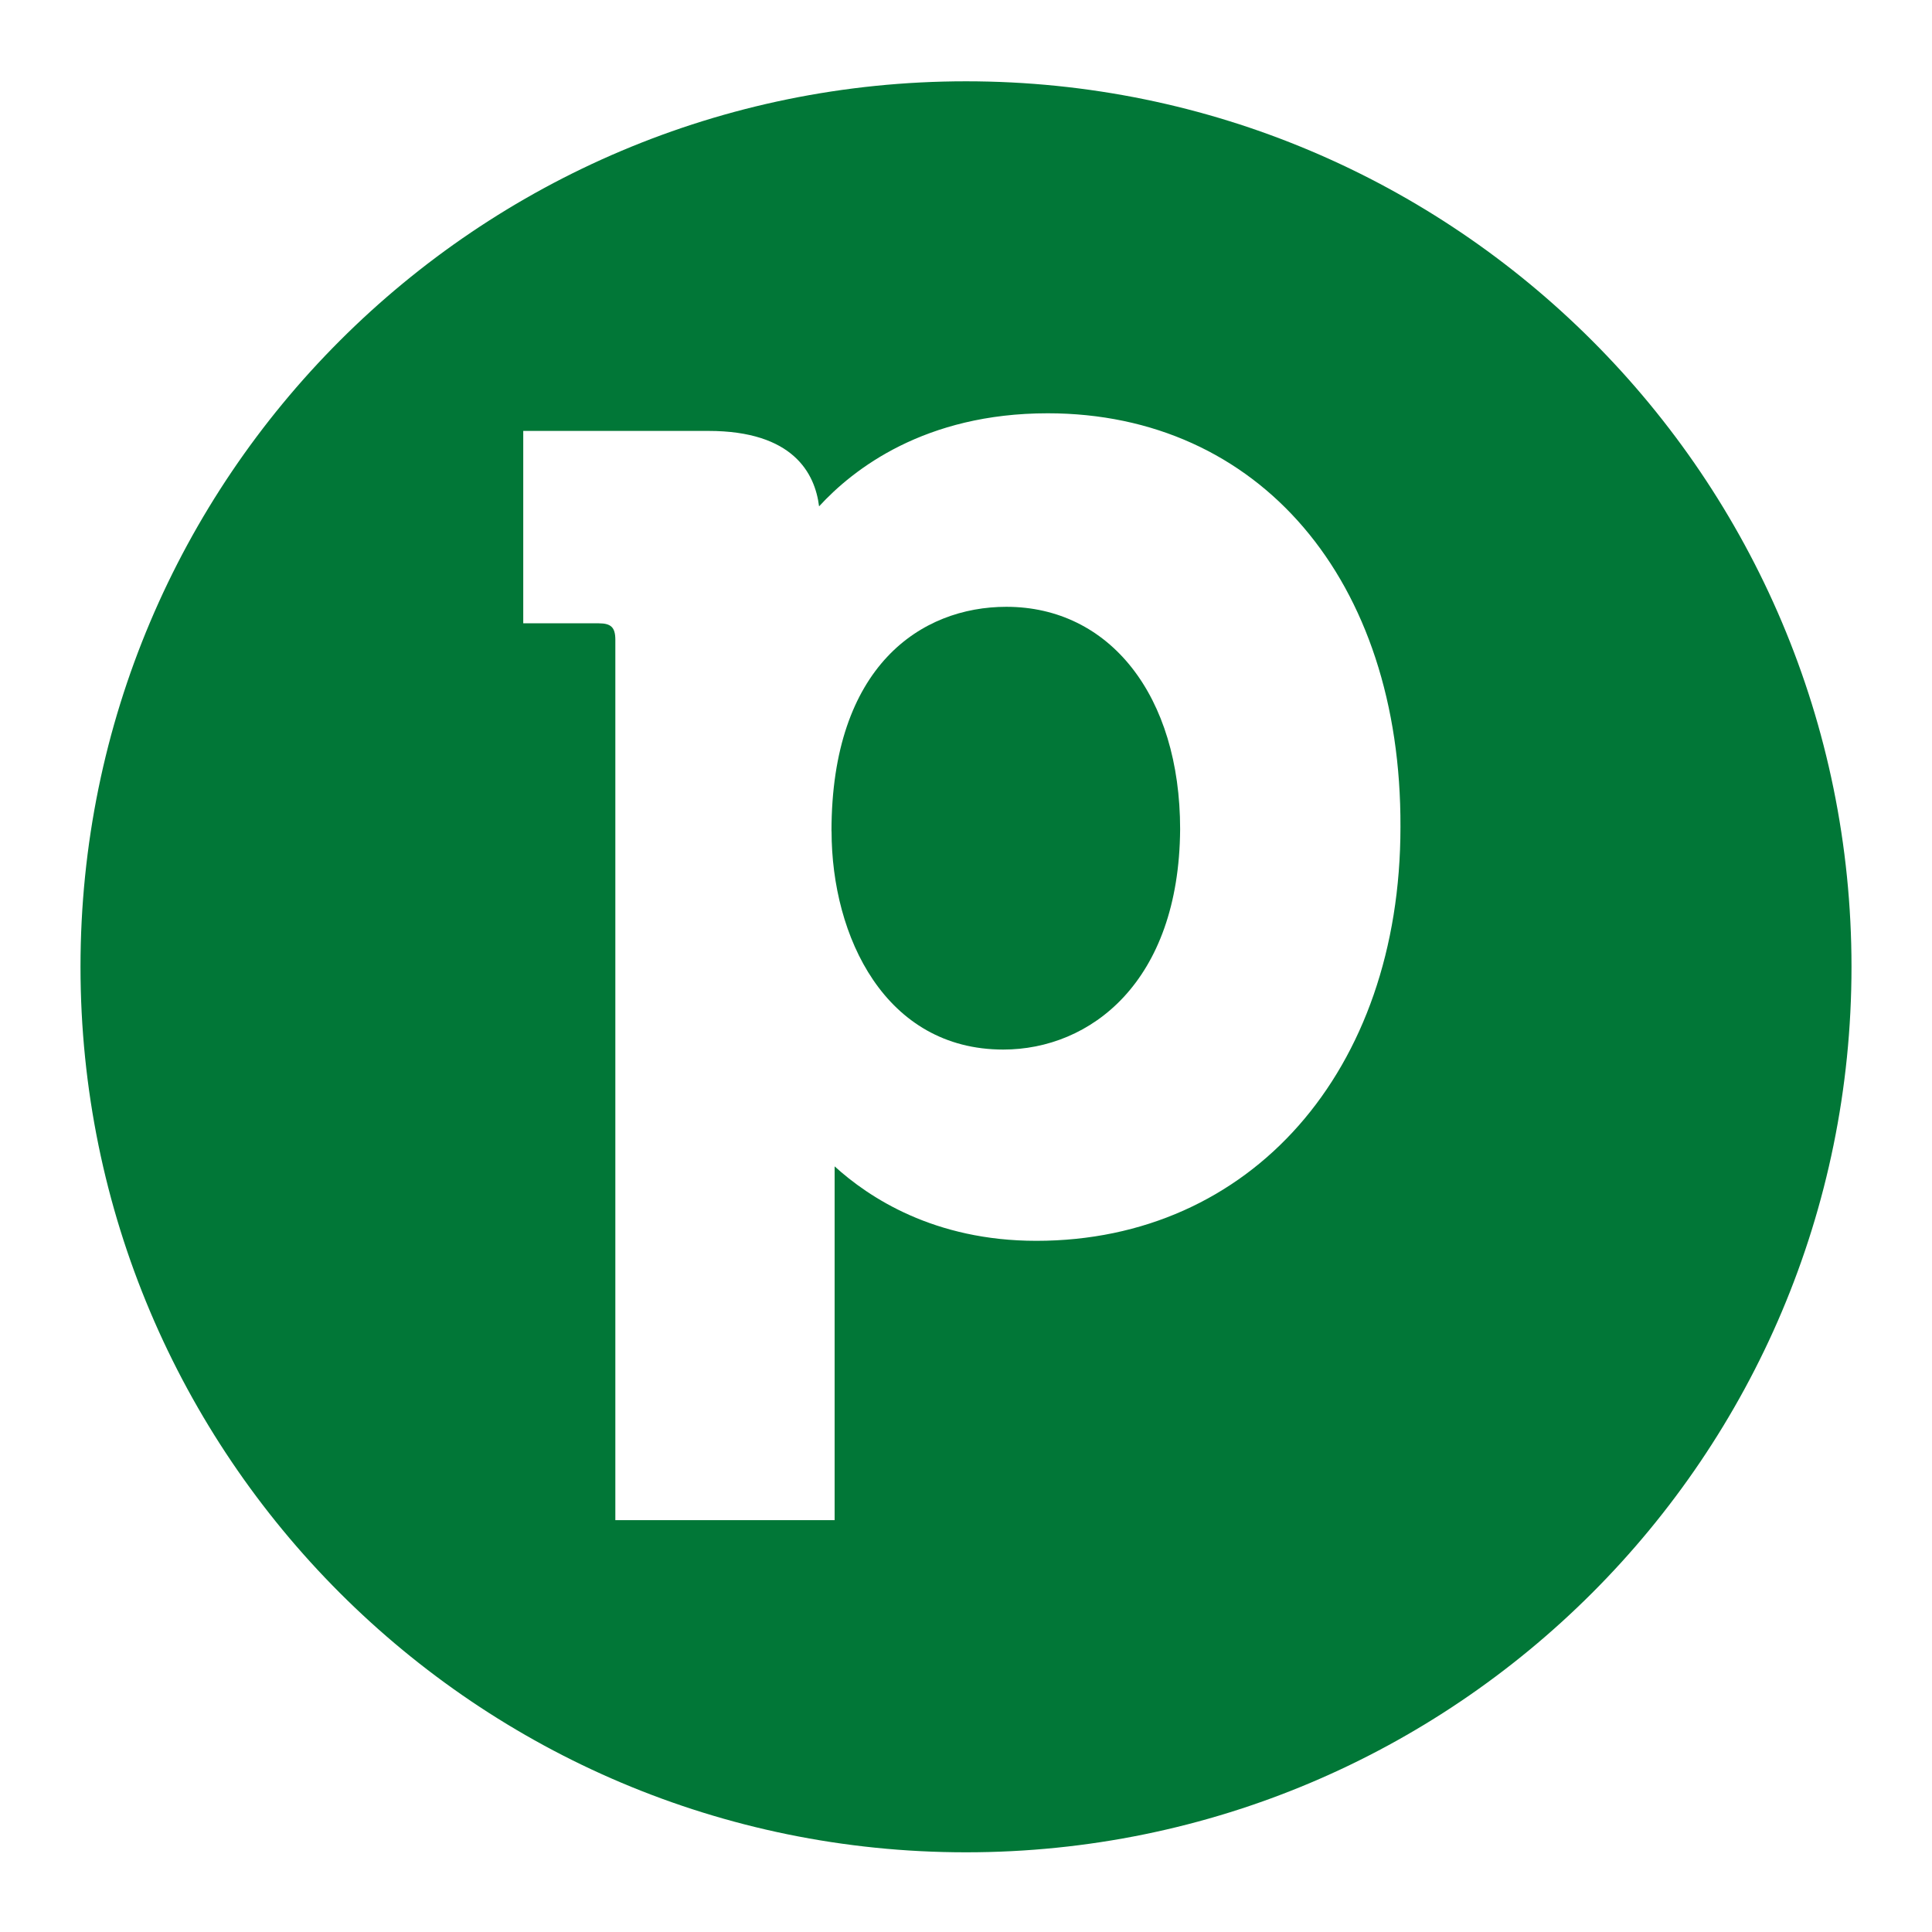
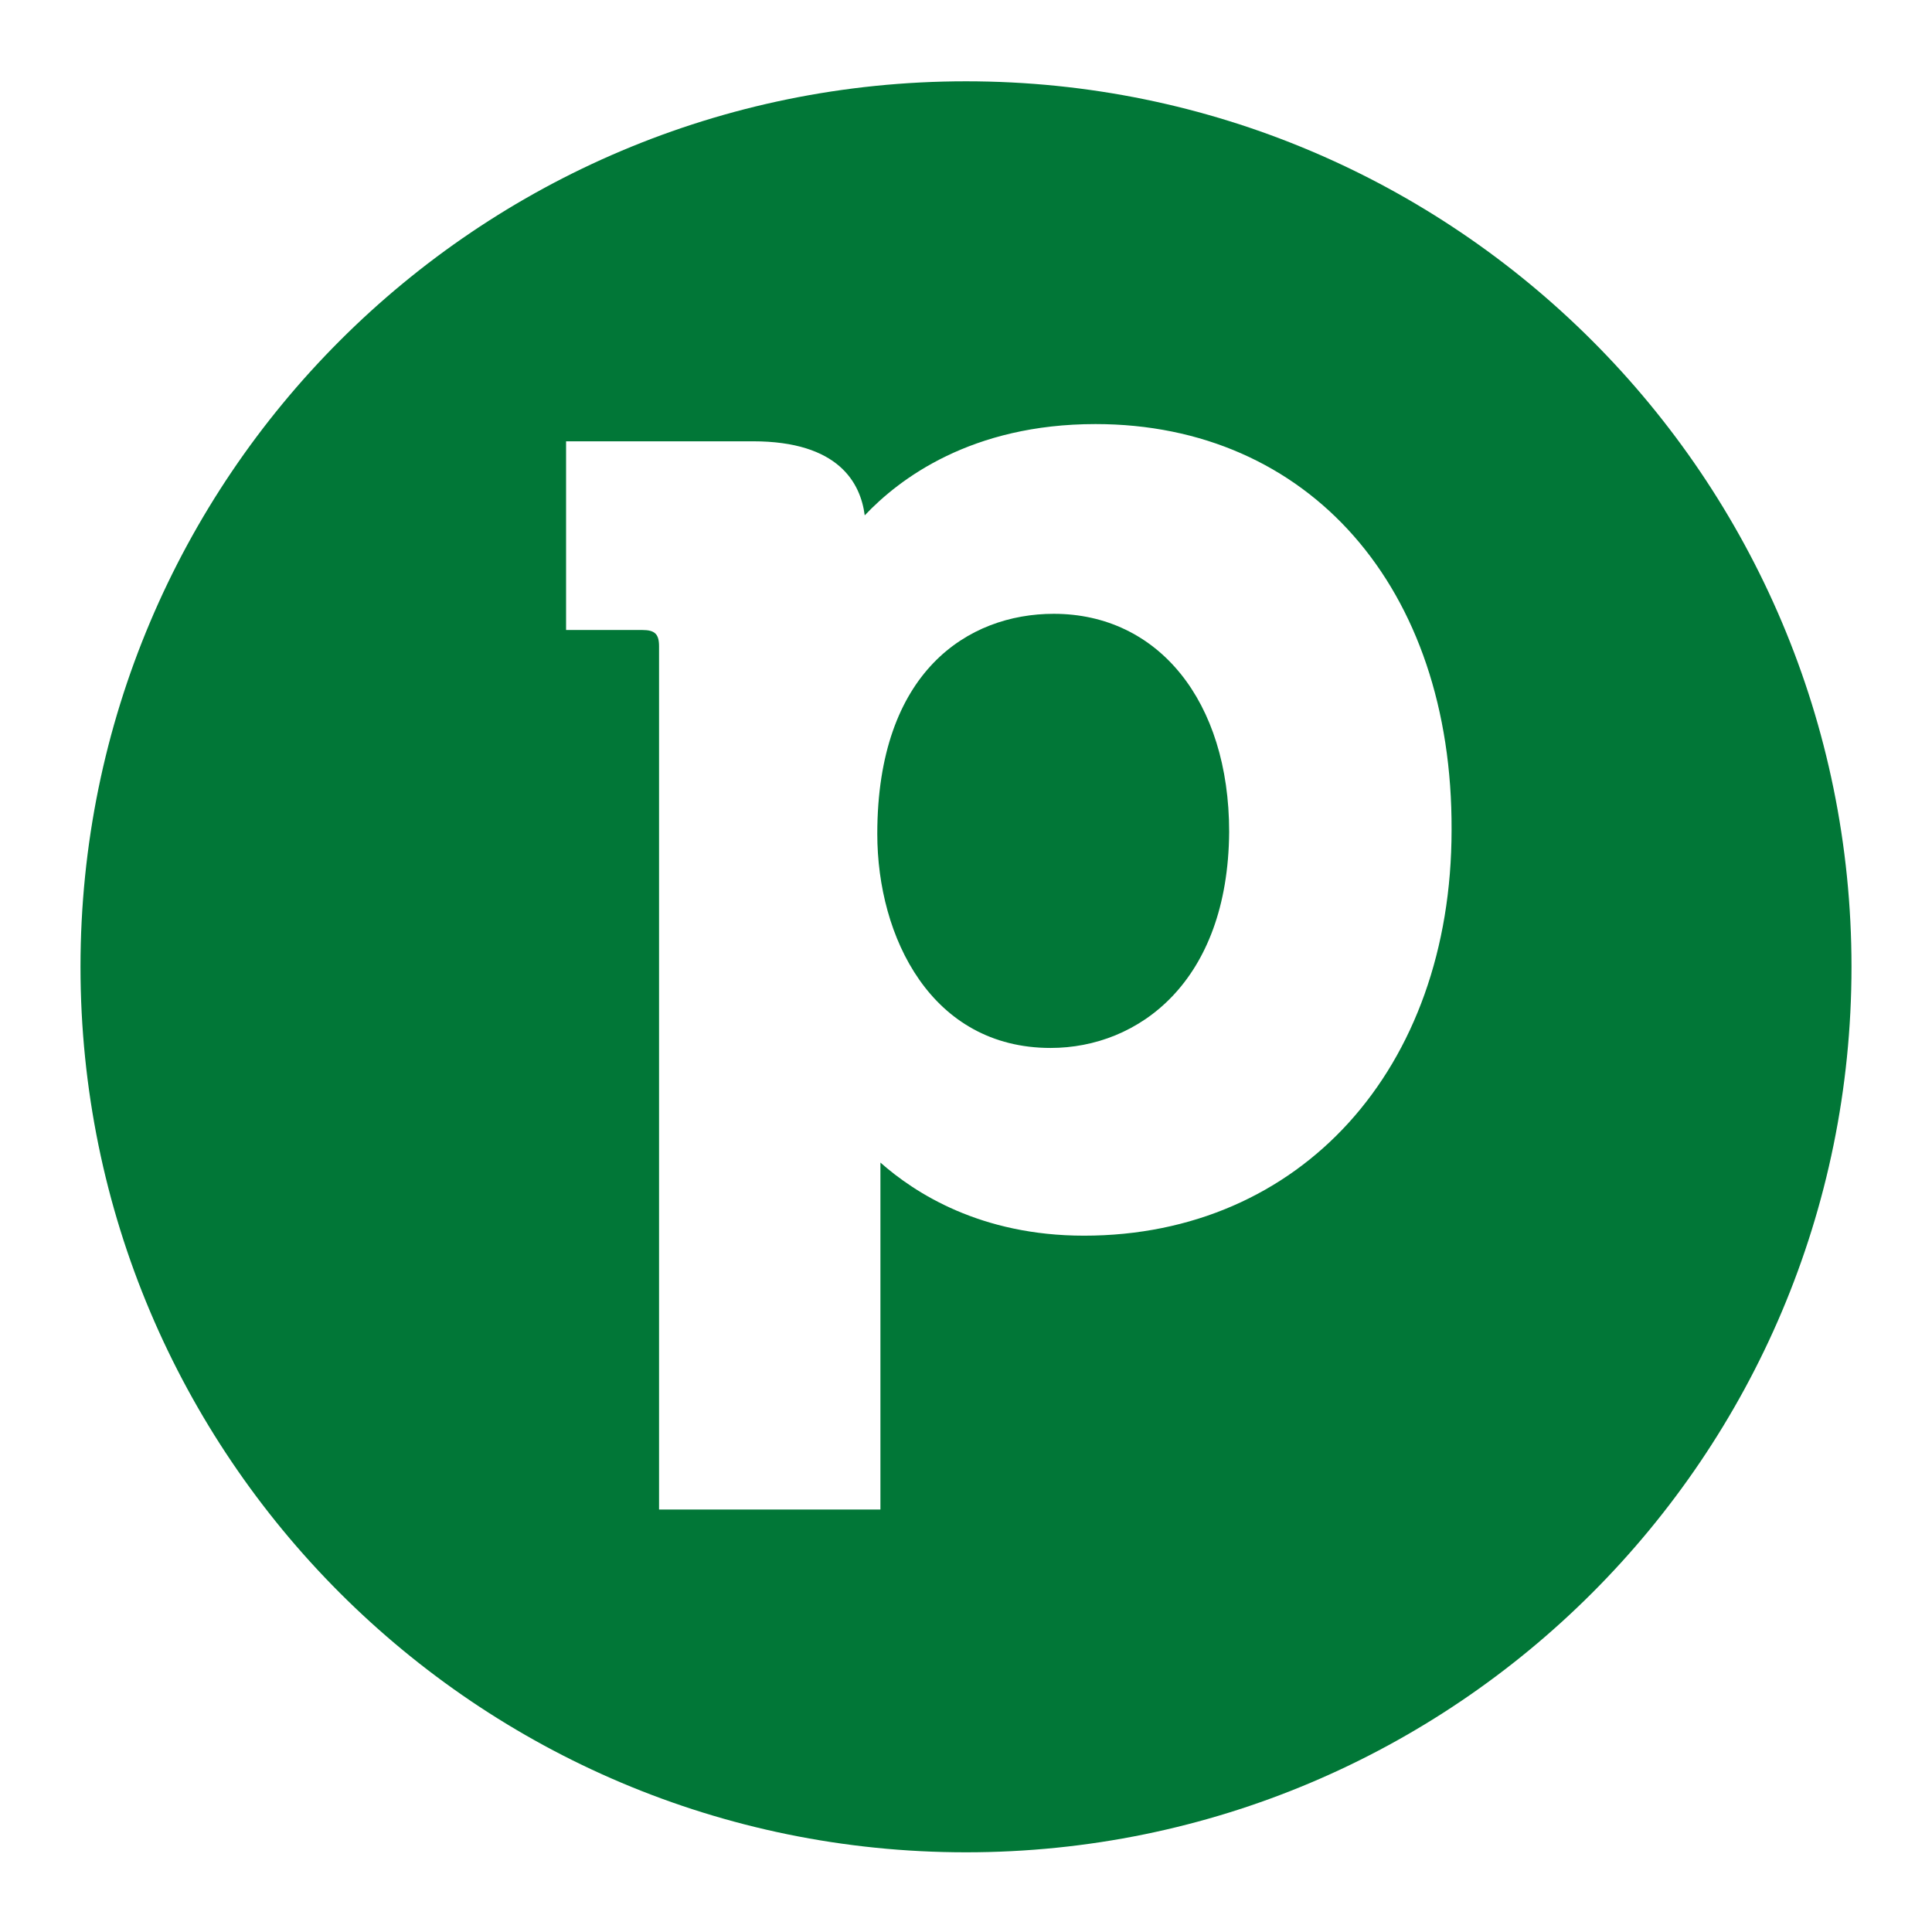
- <svg xmlns="http://www.w3.org/2000/svg" width="24" height="24" fill="none" viewBox="0 0 24 24">
-   <path fill="#017737" d="M10.33 10.326c0 1.311.668 2.712 2.133 2.712 1.08 0 2.184-.835 2.197-2.737 0-1.658-.874-2.763-2.159-2.763-1.054 0-2.172.732-2.172 2.788Z" />
-   <path fill="#017737" fill-rule="evenodd" d="M12 23.01c6.075 0 11-4.925 11-11s-4.925-11-11-11-11 4.925-11 11 4.925 11 11 11ZM10.175 6.29c.424-.462 1.311-1.156 2.84-1.156 2.622 0 4.395 2.069 4.382 5.14 0 3.033-1.863 5.14-4.523 5.14-1.272 0-2.082-.54-2.506-.925v4.395H7.644V7.949c0-.154-.052-.206-.206-.206H6.5v-2.39h2.3c1.054 0 1.324.527 1.375.938Z" clip-rule="evenodd" />
+ <svg xmlns="http://www.w3.org/2000/svg" width="24" height="24" viewBox="0 0 24 24" fill="none">
+   <path d="M10.898 10.359C10.898 11.645 11.572 13.018 13.051 13.018C14.141 13.018 15.256 12.199 15.269 10.334C15.269 8.708 14.387 7.625 13.09 7.625C12.026 7.625 10.898 8.343 10.898 10.359Z" fill="#017737" />
+   <path fill-rule="evenodd" clip-rule="evenodd" d="M12 23.01C18.075 23.01 23 18.085 23 12.01C23 5.935 18.075 1.01 12 1.01C5.925 1.01 1 5.935 1 12.01C1 18.085 5.925 23.01 12 23.01ZM10.742 6.402C11.17 5.949 12.065 5.268 13.609 5.268C16.255 5.268 18.045 7.297 18.032 10.309C18.032 13.283 16.151 15.35 13.466 15.35C12.182 15.35 11.365 14.82 10.937 14.442V18.752H8.187V8.028C8.187 7.877 8.135 7.826 7.979 7.826H7.032V5.482H9.354C10.418 5.482 10.69 5.999 10.742 6.402Z" fill="#017737" />
</svg>
